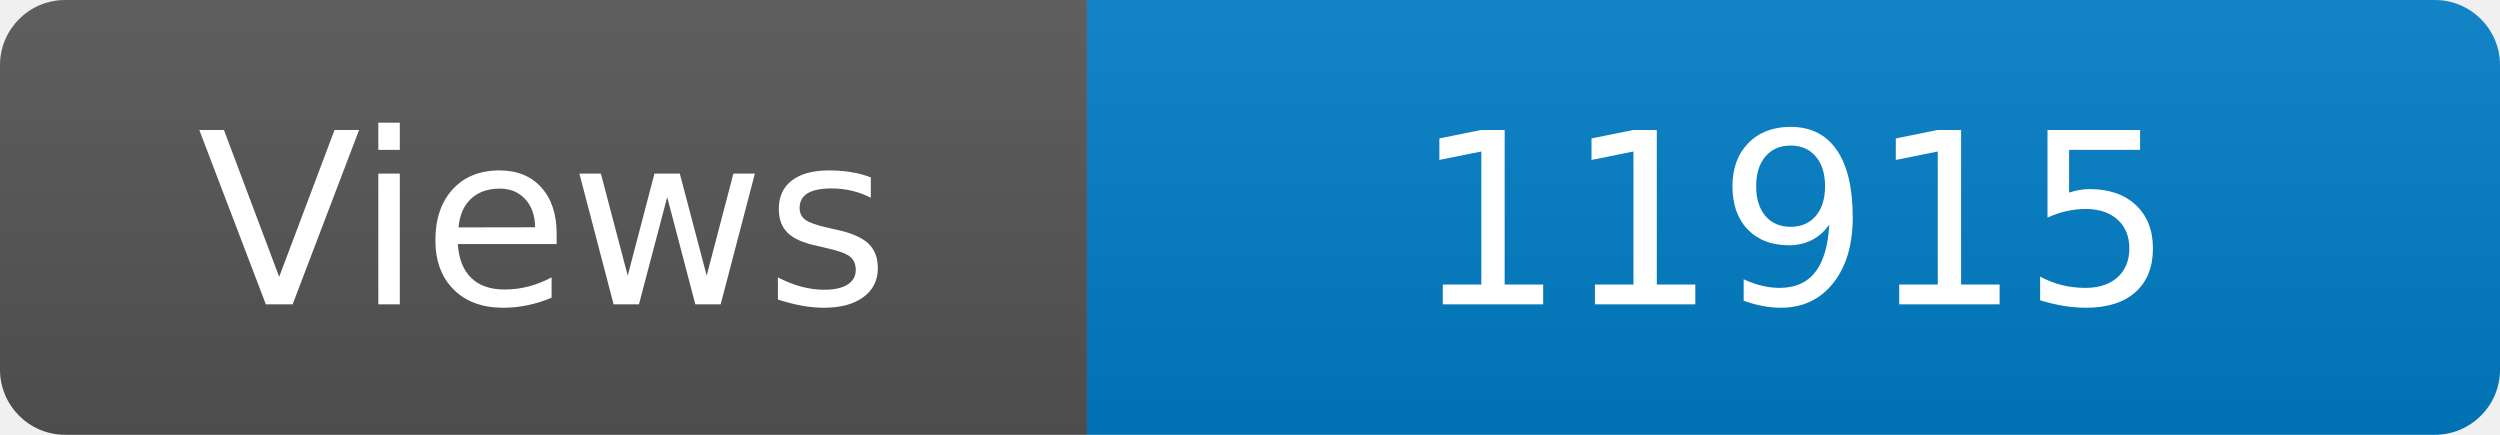
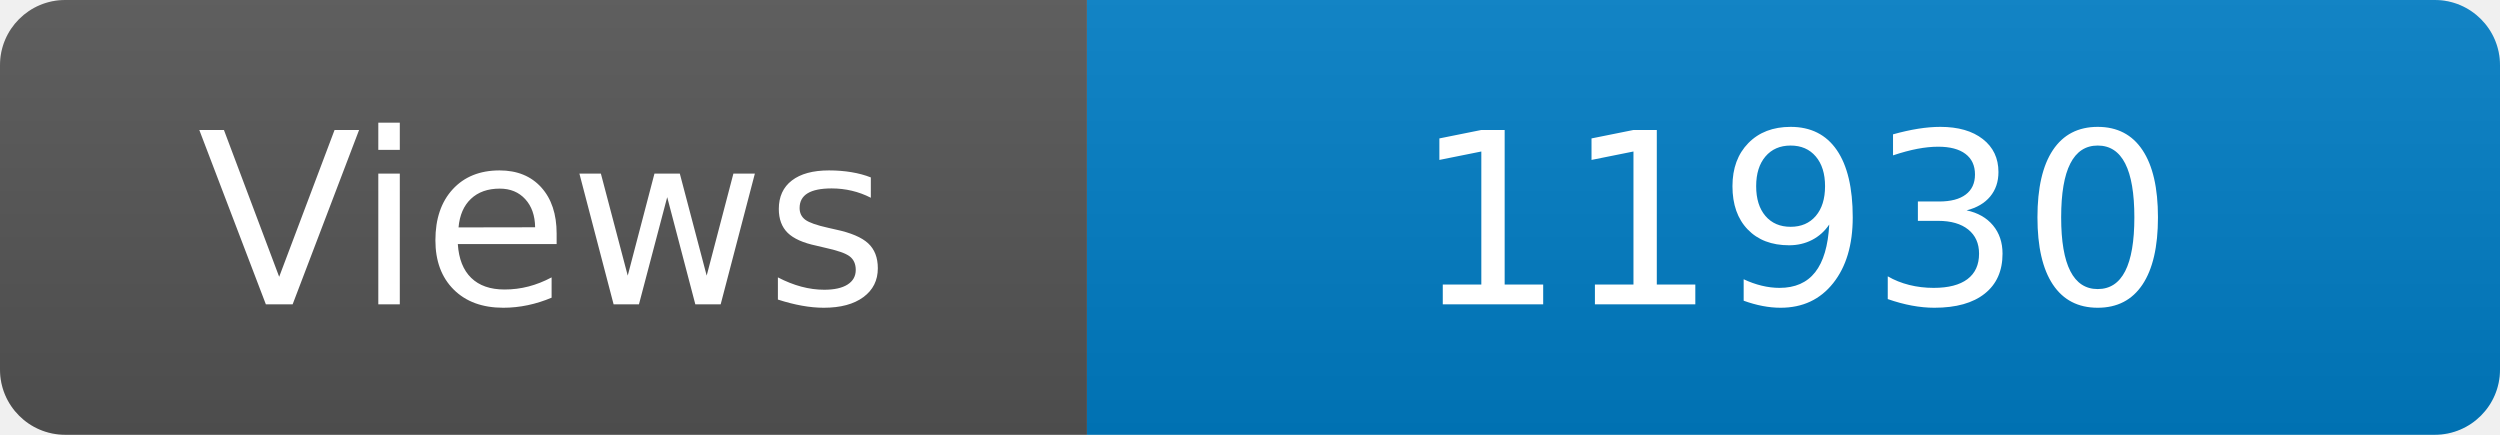
<svg xmlns="http://www.w3.org/2000/svg" width="115" height="20" role="img" aria-label="Maintained?: yes">
  <linearGradient id="s" x2="0" y2="100%">
    <stop offset="0" stop-color="#bbb" stop-opacity=".1" />
    <stop offset="1" stop-opacity=".1" />
  </linearGradient>
  <clipPath id="r">
    <rect width="115" height="20" rx="3" fill="#fff" />
  </clipPath>
  <g clip-path="url(#r)">
    <rect width="50" height="20" fill="#555" />
    <rect x="50" width="160" height="20" fill="#007ec6" />
    <rect width="115" height="20" fill="url(#s)" />
  </g>
  <g fill="#fff" text-anchor="middle" font-family="Verdana,Geneva,DejaVu Sans,sans-serif" font-size="110">
    <text x="250" y="140" transform="scale(.1)" fill="#fff">Views</text>
-     <text x="825" y="140" transform="scale(.1)" fill="#fff">11915</text>
+     <text x="825" y="140" transform="scale(.1)" fill="#fff">11930</text>
  </g>
</svg>
